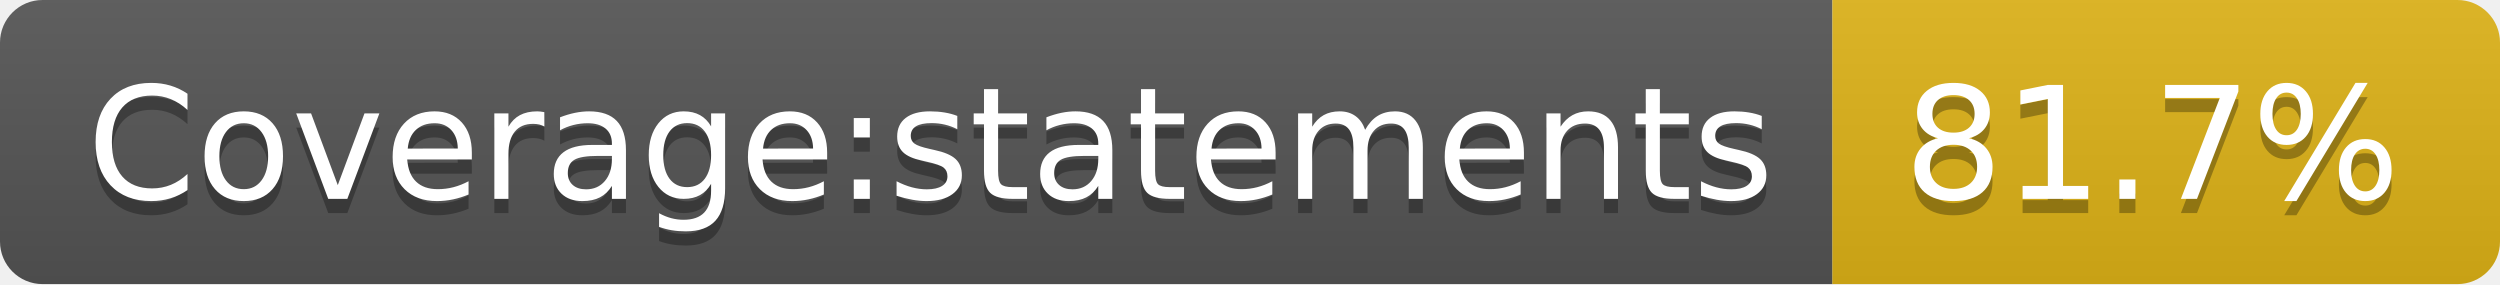
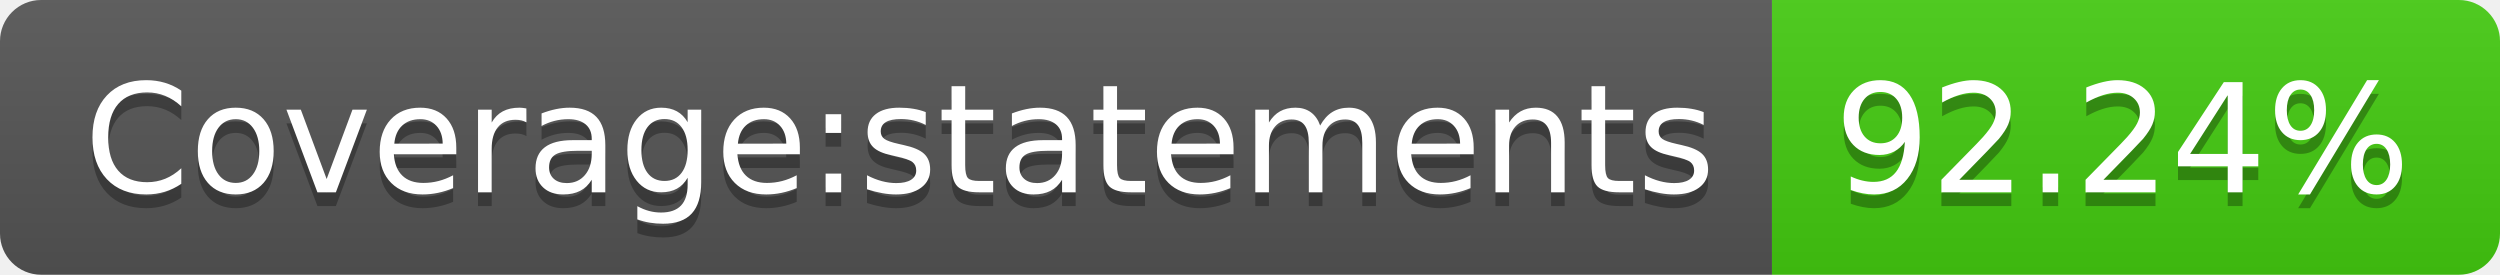
- <svg xmlns="http://www.w3.org/2000/svg" width="176" height="20" role="img" aria-label="Coverage:statements: 81.7%">
+ <svg xmlns="http://www.w3.org/2000/svg" width="182" height="20" role="img" aria-label="Coverage:statements: 92.24%">
  <linearGradient id="s" x2="0" y2="100%">
    <stop offset="0" stop-color="#bbb" stop-opacity=".1" />
    <stop offset="1" stop-opacity=".1" />
  </linearGradient>
  <clipPath id="r">
-     <rect width="176" height="20" rx="3" fill="#fff" />
+     <rect width="182" height="20" rx="3" fill="#fff" />
  </clipPath>
  <g clip-path="url(#r)">
    <rect width="129" height="20" fill="#555" />
-     <rect x="129" width="47" height="20" fill="#dfb317" />
-     <rect width="176" height="20" fill="url(#s)" />
+     <rect x="129" width="53" height="20" fill="#4c1" />
+     <rect width="182" height="20" fill="url(#s)" />
  </g>
  <g fill="#fff" text-anchor="middle" font-family="Verdana,Geneva,DejaVu Sans,sans-serif" text-rendering="geometricPrecision" font-size="110">
    <text aria-hidden="true" x="655" y="150" fill="#010101" fill-opacity=".3" transform="scale(.1)" textLength="1190">Coverage:statements</text>
    <text x="655" y="140" transform="scale(.1)" fill="#fff" textLength="1190">Coverage:statements</text>
-     <text aria-hidden="true" x="1515" y="150" fill="#010101" fill-opacity=".3" transform="scale(.1)" textLength="370">81.7%</text>
-     <text x="1515" y="140" transform="scale(.1)" fill="#fff" textLength="370">81.7%</text>
+     <text aria-hidden="true" x="1545" y="150" fill="#010101" fill-opacity=".3" transform="scale(.1)" textLength="430">92.24%</text>
+     <text x="1545" y="140" transform="scale(.1)" fill="#fff" textLength="430">92.24%</text>
  </g>
</svg>
